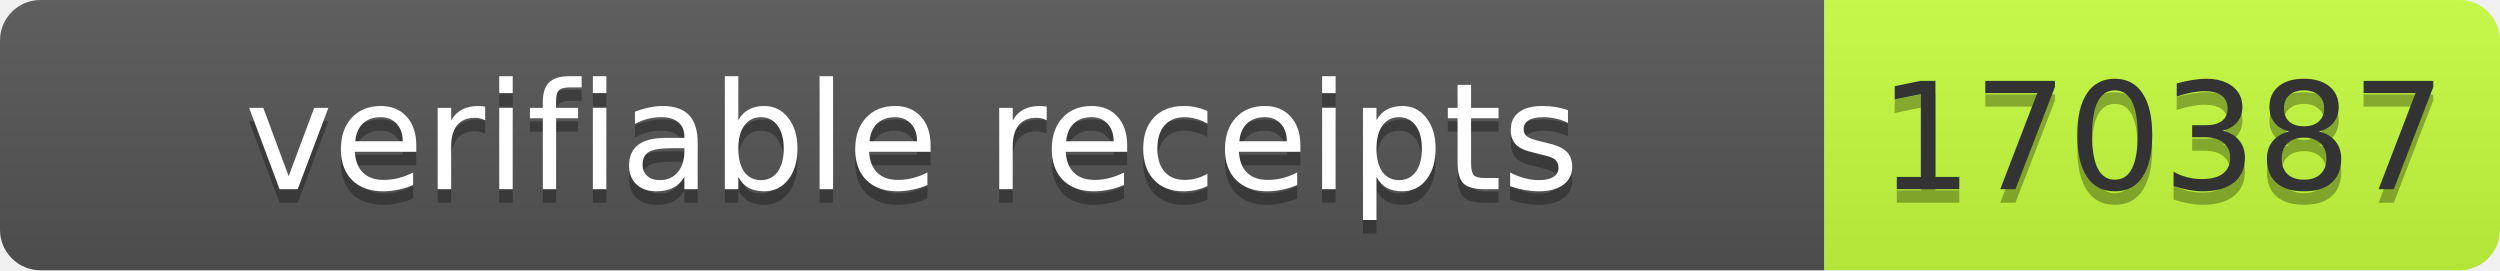
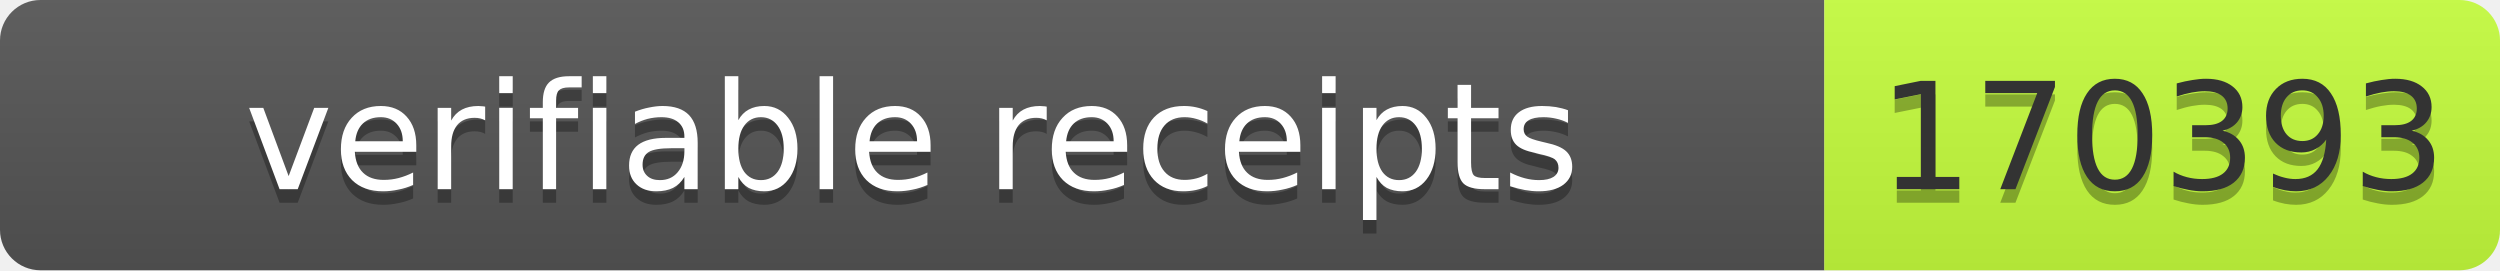
- <svg xmlns="http://www.w3.org/2000/svg" width="185" height="20" role="img" aria-label="verifiable receipts: 170387">
+ <svg xmlns="http://www.w3.org/2000/svg" width="185" height="20" role="img" aria-label="verifiable receipts: 170393">
  <linearGradient id="s" x2="0" y2="100%">
    <stop offset="0" stop-color="#bbb" stop-opacity=".1" />
    <stop offset="1" stop-opacity=".1" />
  </linearGradient>
  <clipPath id="r">
    <rect width="185" height="20" rx="3" fill="#fff" />
  </clipPath>
  <g clip-path="url(#r)">
    <rect width="135" height="20" fill="#555" />
    <rect x="135" width="50" height="20" fill="#c6ff3d" />
    <rect width="185" height="20" fill="url(#s)" />
  </g>
  <g font-family="Verdana,Geneva,DejaVu Sans,sans-serif" font-size="11">
    <text x="67.5" y="15" fill="#010101" fill-opacity=".3" text-anchor="middle" textLength="125">verifiable receipts</text>
    <text x="67.5" y="14" fill="#fff" text-anchor="middle" textLength="125">verifiable receipts</text>
-     <text x="160" y="15" fill="#010101" fill-opacity=".3" text-anchor="middle" textLength="40">170387</text>
-     <text x="160" y="14" fill="#333" text-anchor="middle" textLength="40">170387</text>
+     <text x="160" y="15" fill="#010101" fill-opacity=".3" text-anchor="middle" textLength="40">170393</text>
+     <text x="160" y="14" fill="#333" text-anchor="middle" textLength="40">170393</text>
  </g>
</svg>
